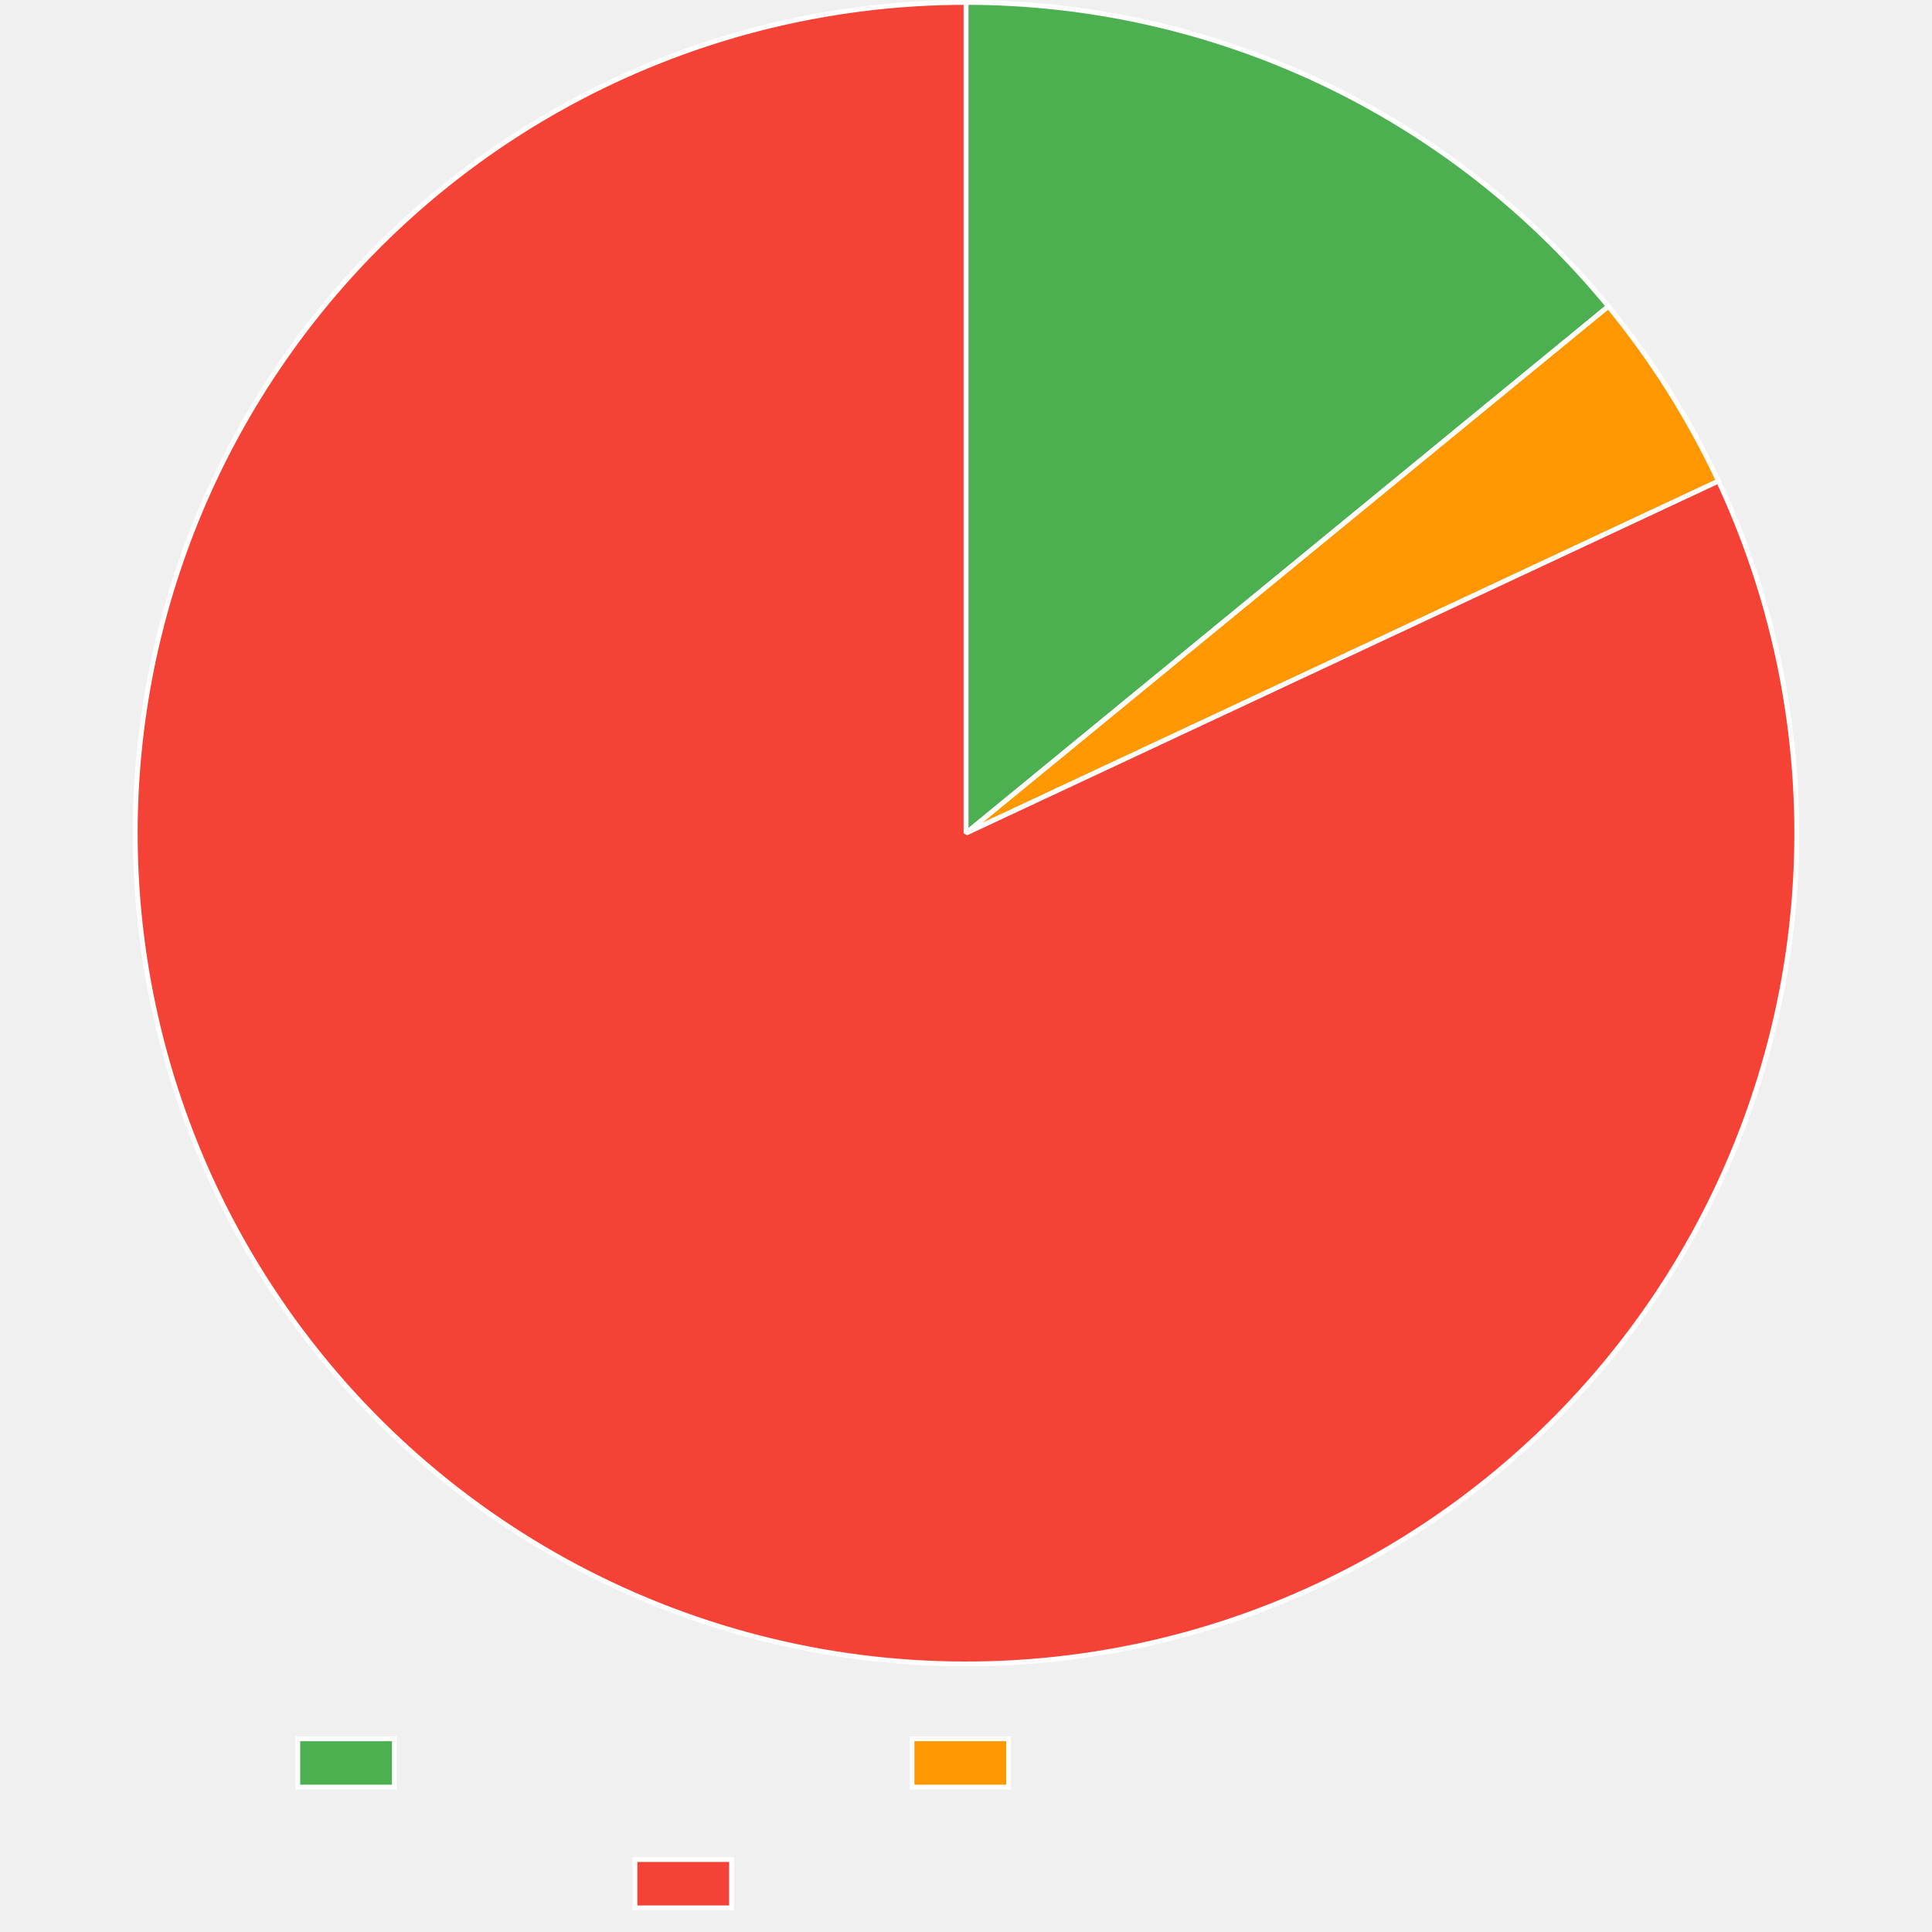
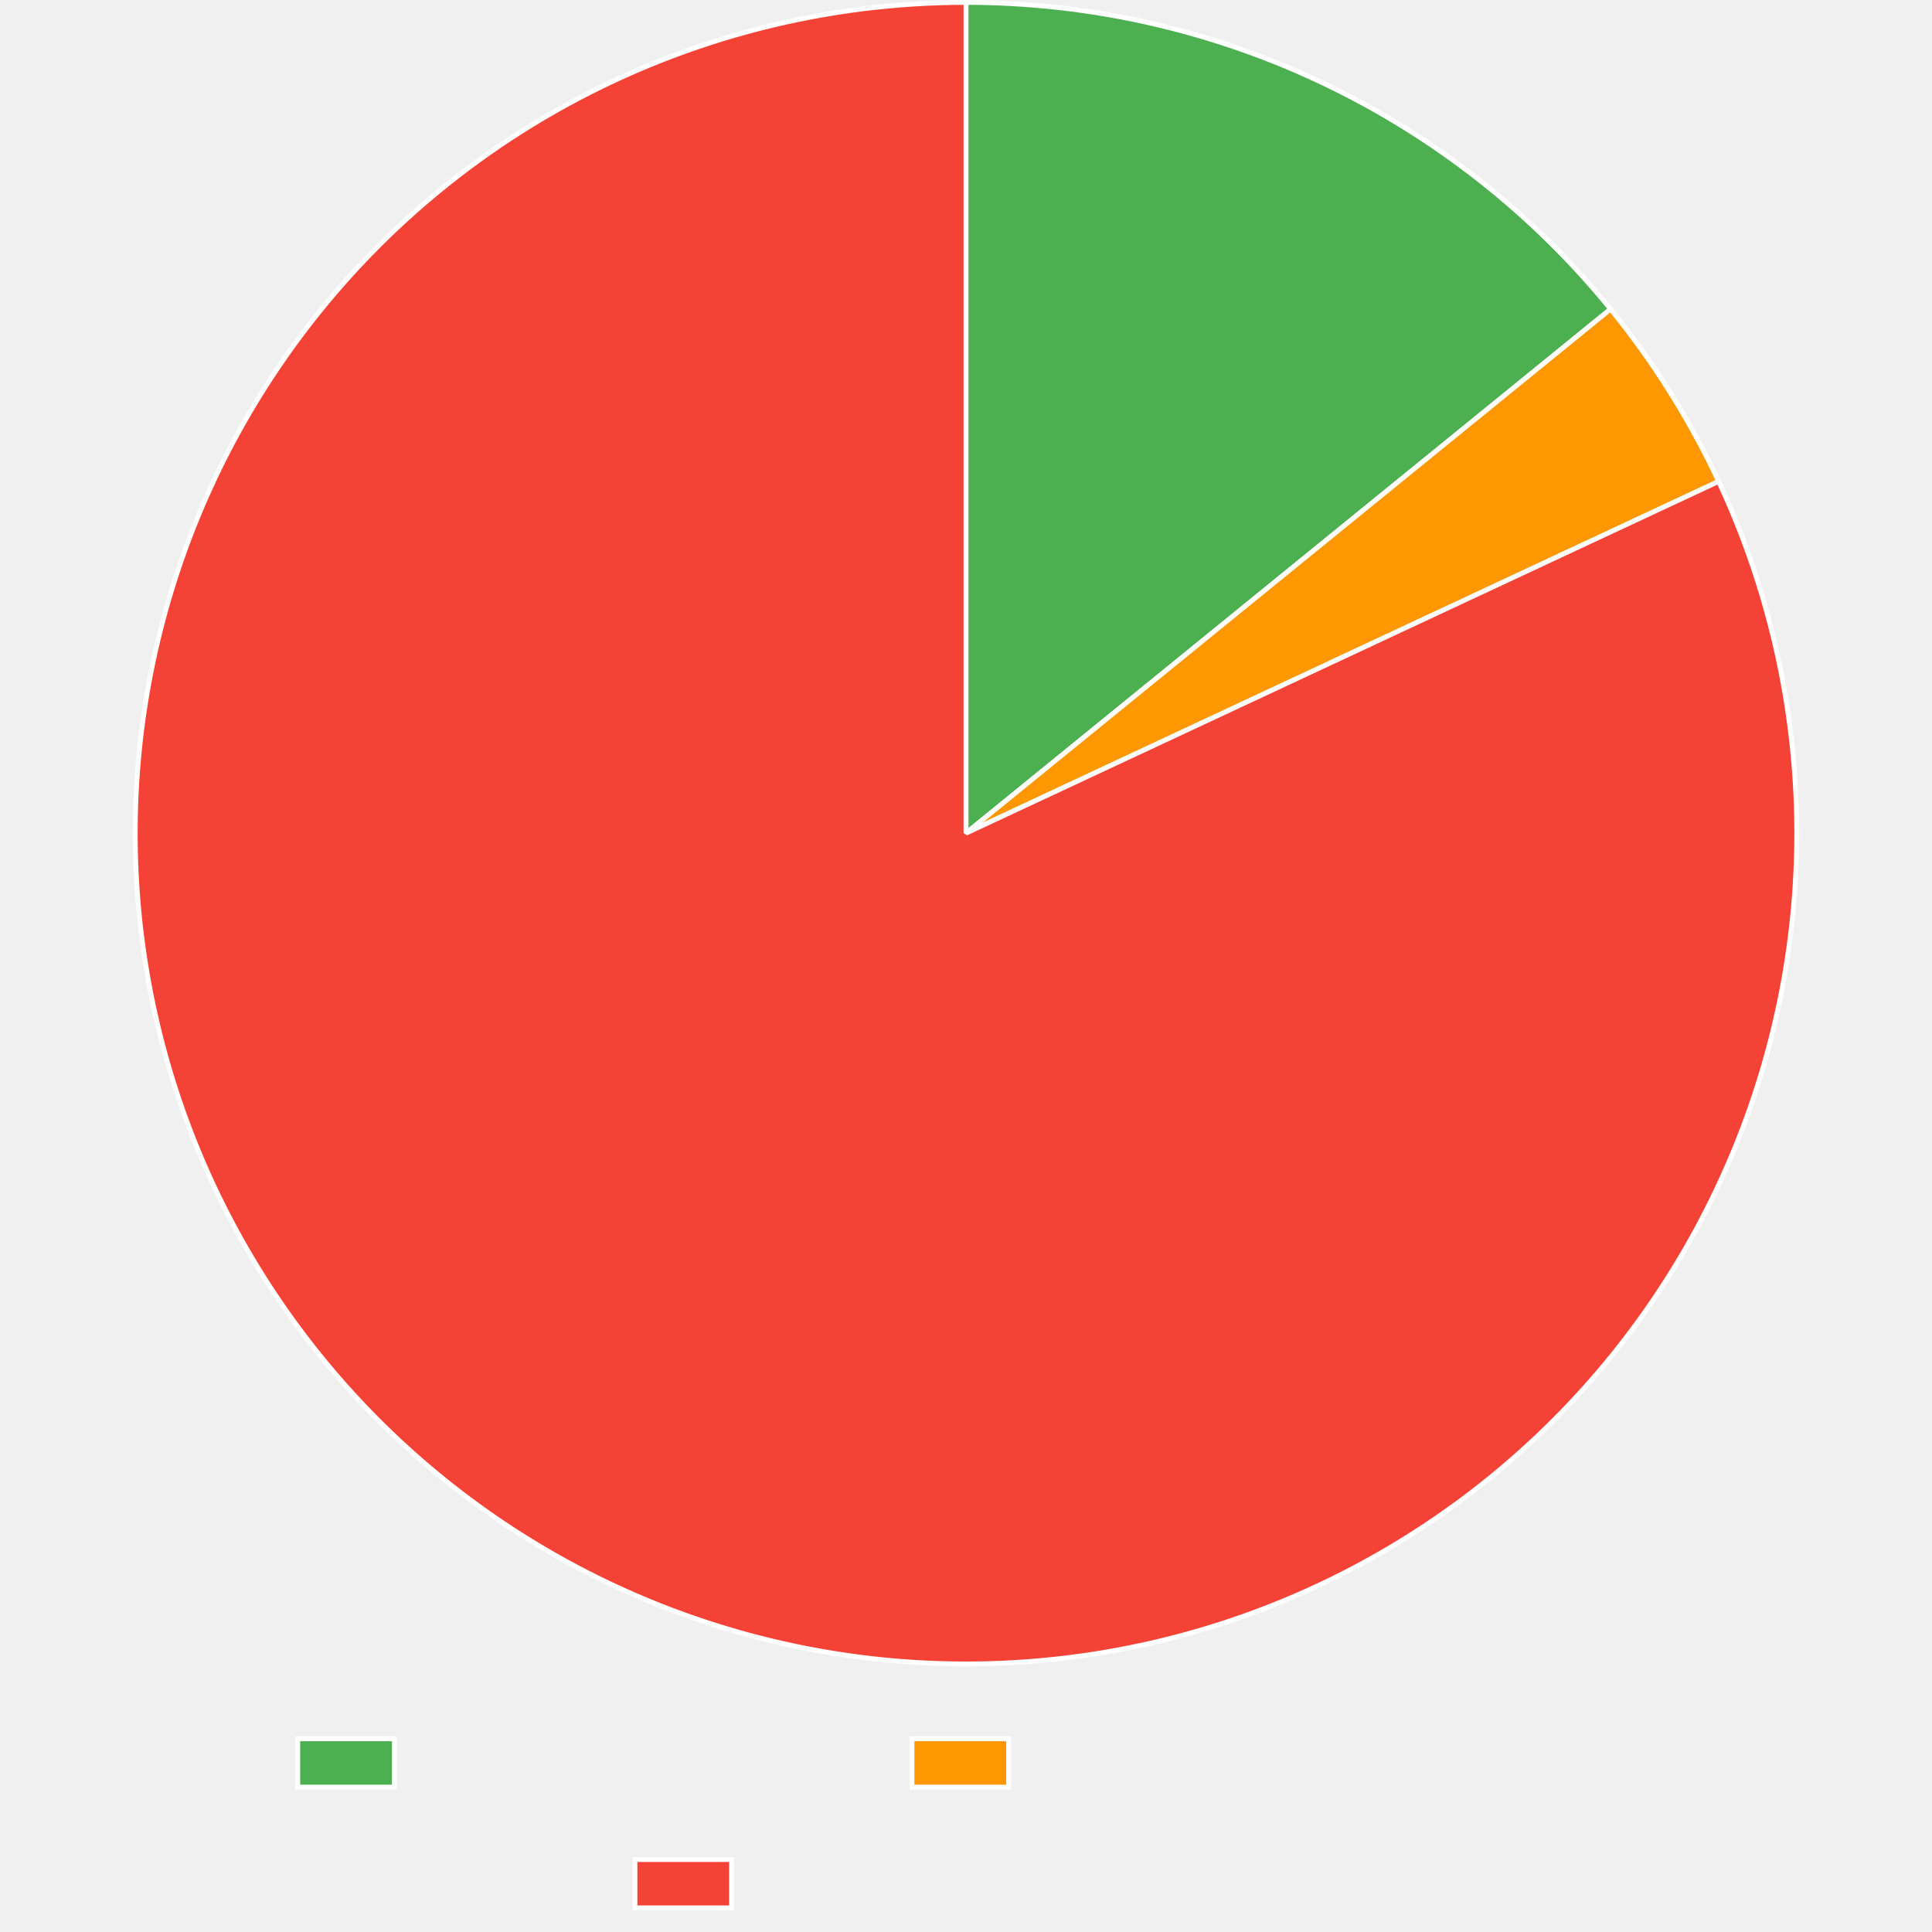
<svg xmlns="http://www.w3.org/2000/svg" width="800" height="800">
  <path fill="none" d="M0 0h800v800H0z" />
  <clipPath id="a">
    <path d="M0 690h800v110H0z" />
  </clipPath>
  <g clip-path="url(#a)">
    <path fill="#4caf50" d="M123.3 720h40v20h-40z" />
    <path fill="none" stroke="#fff" stroke-miterlimit="10" stroke-width="2" d="M123.3 720h40v20h-40z" />
    <path fill="#ff9800" d="M377.64 720h40v20h-40z" />
    <path fill="none" stroke="#fff" stroke-miterlimit="10" stroke-width="2" d="M377.64 720h40v20h-40z" />
    <path fill="#f44336" d="M262.92 770h40v20h-40z" />
    <path fill="none" stroke="#fff" stroke-miterlimit="10" stroke-width="2" d="M262.92 770h40v20h-40z" />
  </g>
-   <path fill="#4caf50" d="M400 1q4.751 0 9.5.131 4.75.131 9.495.394 4.744.262 9.479.655 4.735.394 9.457.918t9.429 1.178 9.392 1.438 9.35 1.697 9.298 1.954 9.241 2.21 9.177 2.465 9.105 2.718q4.534 1.421 9.026 2.968 4.493 1.546 8.941 3.216t8.85 3.462 8.75 3.704q4.348 1.913 8.643 3.945t8.532 4.183q4.237 2.15 8.413 4.416t8.288 4.647 8.157 4.874 8.019 5.098 7.874 5.317 7.725 5.532 7.57 5.744 7.407 5.951 7.24 6.153q3.579 3.126 7.069 6.35 3.49 3.225 6.89 6.544 3.4 3.32 6.706 6.731t6.518 6.914 6.324 7.091q3.114 3.59 6.127 7.264L400 345z" />
-   <path fill="none" stroke="#fff" stroke-linejoin="bevel" stroke-width="2" d="M400 1q4.751 0 9.5.131 4.75.131 9.495.394 4.744.262 9.479.655 4.735.394 9.457.918t9.429 1.178 9.392 1.438 9.35 1.697 9.298 1.954 9.241 2.21 9.177 2.465 9.105 2.718q4.534 1.421 9.026 2.968 4.493 1.546 8.941 3.216t8.85 3.462 8.75 3.704q4.348 1.913 8.643 3.945t8.532 4.183q4.237 2.15 8.413 4.416t8.288 4.647 8.157 4.874 8.019 5.098 7.874 5.317 7.725 5.532 7.57 5.744 7.407 5.951 7.24 6.153q3.579 3.126 7.069 6.35 3.49 3.225 6.89 6.544 3.4 3.32 6.706 6.731t6.518 6.914 6.324 7.091q3.114 3.59 6.127 7.264L400 345z" />
-   <path fill="#ff9800" d="M665.992 126.862q13.61 16.595 25.05 34.753 11.442 18.158 20.538 37.597L400 345z" />
-   <path fill="none" stroke="#fff" stroke-linejoin="bevel" stroke-width="2" d="M665.992 126.862q13.61 16.595 25.05 34.753 11.442 18.158 20.538 37.597L400 345l265.992-218.138Z" />
-   <path fill="#f44336" d="M711.58 199.212q3.579 7.649 6.778 15.464 3.2 7.816 6.011 15.778t5.23 16.054 4.435 16.292 3.632 16.489 2.817 16.648q1.205 8.358 1.997 16.765.793 8.408 1.173 16.844.379 8.436.344 16.88-.035 8.445-.484 16.878-.45 8.433-1.312 16.834t-2.137 16.748q-1.273 8.348-2.955 16.624t-3.768 16.459-4.57 16.253-5.363 16.01-6.142 15.728-6.906 15.408q-3.643 7.618-7.654 15.05-4.012 7.43-8.383 14.656-4.372 7.225-9.093 14.227-4.72 7.002-9.779 13.764t-10.443 13.267-11.081 12.74-11.693 12.18-12.277 11.591q-6.28 5.645-12.83 10.975t-13.354 10.333-13.845 9.665q-7.04 4.662-14.302 8.974-7.261 4.311-14.725 8.26-7.464 3.95-15.113 7.53-4.89 2.287-9.848 4.42t-9.982 4.11q-5.023 1.977-10.106 3.795t-10.22 3.475-10.324 3.154-10.418 2.827q-5.232 1.332-10.502 2.5t-10.575 2.168q-5.304 1.002-10.637 1.836t-10.69 1.501-10.732 1.165q-5.375.499-10.763.828-5.388.33-10.784.49t-10.794.15-10.793-.187-10.782-.527-10.76-.864-10.728-1.202-10.685-1.537-10.632-1.872q-5.3-1.02-10.567-2.205-5.266-1.185-10.493-2.535-5.226-1.35-10.408-2.864t-10.313-3.188-10.209-3.51q-5.076-1.836-10.093-3.83-5.016-1.993-9.968-4.143-4.95-2.15-9.832-4.455-4.882-2.304-9.689-4.76t-9.534-5.063-9.37-5.36q-4.644-2.752-9.199-5.65-7.125-4.532-14.019-9.41-6.894-4.876-13.54-10.085-6.647-5.21-13.03-10.739t-12.487-11.365q-6.104-5.835-11.914-11.963t-11.313-12.534-10.685-13.074-10.03-13.583-9.35-14.058-8.651-14.5-7.928-14.907-7.188-15.279-6.429-15.612-5.655-15.91-4.868-16.167q-2.235-8.143-4.068-16.386-1.833-8.244-3.26-16.567T58.5 386.4t-1.62-16.806q-.603-8.424-.793-16.866t.035-16.884.863-16.863q.639-8.42 1.69-16.8 1.051-8.378 2.512-16.696 1.461-8.317 3.329-16.553 1.867-8.236 4.136-16.37t4.935-16.147 5.721-15.885 6.494-15.586 7.25-15.248 7.99-14.874 8.71-14.465q2.898-4.554 5.937-9.016t6.216-8.825 6.49-8.626 6.758-8.418 7.019-8.202 7.272-7.978 7.519-7.745 7.758-7.506 7.99-7.259q4.052-3.566 8.214-7.004t8.43-6.743q4.268-3.306 8.637-6.476t8.836-6.201 9.026-5.921 9.208-5.635 9.38-5.343 9.542-5.046 9.697-4.744q4.885-2.297 9.84-4.438 4.955-2.142 9.975-4.127t10.1-3.812T293.81 17.8t10.319-3.17 10.413-2.846 10.497-2.517T335.61 7.08t10.635-1.854 10.687-1.52 10.73-1.183 10.762-.846 10.782-.508T400 1v344z" />
-   <path fill="none" stroke="#fff" stroke-linejoin="bevel" stroke-width="2" d="M711.58 199.212q3.579 7.649 6.778 15.464 3.2 7.816 6.011 15.778t5.23 16.054 4.435 16.292 3.632 16.489 2.817 16.648q1.205 8.358 1.997 16.765.793 8.408 1.173 16.844.379 8.436.344 16.88-.035 8.445-.484 16.878-.45 8.433-1.312 16.834t-2.137 16.748q-1.273 8.348-2.955 16.624t-3.768 16.459-4.57 16.253-5.363 16.01-6.142 15.728-6.906 15.408q-3.643 7.618-7.654 15.05-4.012 7.43-8.383 14.656-4.372 7.225-9.093 14.227-4.72 7.002-9.779 13.764t-10.443 13.267-11.081 12.74-11.693 12.18-12.277 11.591q-6.28 5.645-12.83 10.975t-13.354 10.333-13.845 9.665q-7.04 4.662-14.302 8.974-7.261 4.311-14.725 8.26-7.464 3.95-15.113 7.53-4.89 2.287-9.848 4.42t-9.982 4.11q-5.023 1.977-10.106 3.795t-10.22 3.475-10.324 3.154-10.418 2.827q-5.232 1.332-10.502 2.5t-10.575 2.168q-5.304 1.002-10.637 1.836t-10.69 1.501-10.732 1.165q-5.375.499-10.763.828-5.388.33-10.784.49t-10.794.15-10.793-.187-10.782-.527-10.76-.864-10.728-1.202-10.685-1.537-10.632-1.872q-5.3-1.02-10.567-2.205-5.266-1.185-10.493-2.535-5.226-1.35-10.408-2.864t-10.313-3.188-10.209-3.51q-5.076-1.836-10.093-3.83-5.016-1.993-9.968-4.143-4.95-2.15-9.832-4.455-4.882-2.304-9.689-4.76t-9.534-5.063-9.37-5.36q-4.644-2.752-9.199-5.65-7.125-4.532-14.019-9.41-6.894-4.876-13.54-10.085-6.647-5.21-13.03-10.739t-12.487-11.365q-6.104-5.835-11.914-11.963t-11.313-12.534-10.685-13.074-10.03-13.583-9.35-14.058-8.651-14.5-7.928-14.907-7.188-15.279-6.429-15.612-5.655-15.91-4.868-16.167q-2.235-8.143-4.068-16.386-1.833-8.244-3.26-16.567T58.5 386.4t-1.62-16.806q-.603-8.424-.793-16.866t.035-16.884.863-16.863q.639-8.42 1.69-16.8 1.051-8.378 2.512-16.696 1.461-8.317 3.329-16.553 1.867-8.236 4.136-16.37t4.935-16.147 5.721-15.885 6.494-15.586 7.25-15.248 7.99-14.874 8.71-14.465q2.898-4.554 5.937-9.016t6.216-8.825 6.49-8.626 6.758-8.418 7.019-8.202 7.272-7.978 7.519-7.745 7.758-7.506 7.99-7.259q4.052-3.566 8.214-7.004t8.43-6.743q4.268-3.306 8.637-6.476t8.836-6.201 9.026-5.921 9.208-5.635 9.38-5.343 9.542-5.046 9.697-4.744q4.885-2.297 9.84-4.438 4.955-2.142 9.975-4.127t10.1-3.812T293.81 17.8t10.319-3.17 10.413-2.846 10.497-2.517T335.61 7.08t10.635-1.854 10.687-1.52 10.73-1.183 10.762-.846 10.782-.508T400 1v344l311.58-145.788Z" />
+   <path fill="#4caf50" d="M400 1q4.774 0 9.546.132 4.772.133 9.54.398 4.766.265 9.523.662 4.758.397 9.503.926 4.744.529 9.472 1.189 4.729.66 9.437 1.452t9.392 1.713q4.684.921 9.341 1.973 4.657 1.051 9.283 2.231t9.217 2.488 9.145 2.743 9.065 2.996 8.978 3.246 8.885 3.494q4.418 1.81 8.784 3.74t8.678 3.981q4.31 2.051 8.563 4.221 4.252 2.17 8.443 4.457t8.316 4.69 8.183 4.918 8.043 5.144 7.897 5.365 7.746 5.582 7.587 5.794 7.424 6.003 7.254 6.207 7.08 6.406 6.898 6.6 6.713 6.788q3.31 3.441 6.522 6.972t6.326 7.151 6.125 7.323L400 345z" />
+   <path fill="none" stroke="#fff" stroke-linejoin="bevel" stroke-width="2" d="M400 1q4.774 0 9.546.132 4.772.133 9.54.398 4.766.265 9.523.662 4.758.397 9.503.926 4.744.529 9.472 1.189 4.729.66 9.437 1.452t9.392 1.713q4.684.921 9.341 1.973 4.657 1.051 9.283 2.231t9.217 2.488 9.145 2.743 9.065 2.996 8.978 3.246 8.885 3.494q4.418 1.81 8.784 3.74t8.678 3.981q4.31 2.051 8.563 4.221 4.252 2.17 8.443 4.457t8.316 4.69 8.183 4.918 8.043 5.144 7.897 5.365 7.746 5.582 7.587 5.794 7.424 6.003 7.254 6.207 7.08 6.406 6.898 6.6 6.713 6.788q3.31 3.441 6.522 6.972t6.326 7.151 6.125 7.323L400 345z" />
+   <path fill="#ff9800" d="M666.91 127.985q13.332 16.398 24.557 34.305t20.174 37.054L400 345z" />
+   <path fill="none" stroke="#fff" stroke-linejoin="bevel" stroke-width="2" d="M666.91 127.985q13.332 16.398 24.557 34.305t20.174 37.054L400 345l266.91-217.015Z" />
+   <path fill="#f44336" d="M711.641 199.344q3.576 7.65 6.772 15.467 3.196 7.816 6.004 15.78 2.809 7.964 5.223 16.056 2.415 8.093 4.43 16.294 2.014 8.2 3.623 16.49t2.81 16.65q1.202 8.358 1.991 16.766t1.165 16.844.337 16.881q-.038 8.445-.491 16.877-.453 8.433-1.32 16.833-.865 8.4-2.143 16.748-1.277 8.347-2.962 16.622t-3.775 16.457q-2.09 8.182-4.577 16.252-2.489 8.07-5.37 16.008t-6.148 15.725-6.913 15.404q-3.646 7.618-7.66 15.047t-8.39 14.653q-4.374 7.223-9.098 14.223-4.723 7-9.785 13.76-5.061 6.76-10.448 13.263t-11.087 12.735q-5.7 6.23-11.698 12.175-5.999 5.944-12.282 11.586t-12.835 10.97-13.358 10.327-13.849 9.659-14.306 8.968-14.729 8.255q-7.465 3.947-15.116 7.522-4.889 2.285-9.848 4.416-4.958 2.13-9.981 4.105-5.023 1.974-10.106 3.79-5.082 1.815-10.219 3.47t-10.323 3.149-10.417 2.823-10.5 2.495-10.574 2.164q-5.303 1-10.636 1.831-5.332.833-10.688 1.497t-10.73 1.161-10.761.824q-5.387.328-10.782.486t-10.791.147-10.791-.191-10.78-.53-10.758-.867-10.725-1.205-10.682-1.54-10.629-1.875-10.564-2.208-10.49-2.537-10.405-2.866-10.31-3.19-10.206-3.513-10.09-3.83-9.964-4.146q-4.95-2.15-9.83-4.456-4.88-2.305-9.685-4.762t-9.532-5.063-9.367-5.36-9.195-5.652q-7.124-4.534-14.017-9.412t-13.539-10.09-13.027-10.74-12.485-11.368-11.911-11.966-11.31-12.536q-5.502-6.407-10.682-13.077-5.18-6.669-10.027-13.584-4.847-6.916-9.348-14.06t-8.648-14.502-7.925-14.91q-3.78-7.55-7.184-15.279-3.404-7.728-6.426-15.614-3.02-7.886-5.651-15.91t-4.865-16.169-4.065-16.387q-1.831-8.244-3.256-16.568-1.425-8.323-2.44-16.707t-1.616-16.807-.79-16.866q-.188-8.442.039-16.884.226-8.442.867-16.862.64-8.42 1.693-16.8 1.053-8.378 2.516-16.695 1.462-8.317 3.332-16.553 1.869-8.235 4.14-16.368 2.27-8.134 4.938-16.147t5.724-15.884 6.497-15.584 7.254-15.247 7.993-14.872q4.18-7.339 8.714-14.463 2.897-4.553 5.937-9.013 3.039-4.46 6.216-8.822t6.49-8.623q3.314-4.26 6.759-8.415t7.018-8.199 7.272-7.975q3.699-3.93 7.519-7.742 3.82-3.813 7.758-7.503t7.99-7.256 8.213-7.002 8.429-6.74 8.636-6.473q4.368-3.17 8.835-6.2 4.466-3.03 9.025-5.918 4.558-2.888 9.206-5.632t9.378-5.341 9.542-5.045q4.81-2.447 9.694-4.742t9.84-4.436 9.972-4.125 10.098-3.81 10.212-3.492 10.317-3.17 10.411-2.843 10.495-2.517 10.57-2.186 10.632-1.853 10.685-1.518 10.728-1.183 10.759-.846 10.78-.508T400 1v344z" />
+   <path fill="none" stroke="#fff" stroke-linejoin="bevel" stroke-width="2" d="M711.641 199.344q3.576 7.65 6.772 15.467 3.196 7.816 6.004 15.78 2.809 7.964 5.223 16.056 2.415 8.093 4.43 16.294 2.014 8.2 3.623 16.49t2.81 16.65q1.202 8.358 1.991 16.766t1.165 16.844.337 16.881q-.038 8.445-.491 16.877-.453 8.433-1.32 16.833-.865 8.4-2.143 16.748-1.277 8.347-2.962 16.622t-3.775 16.457q-2.09 8.182-4.577 16.252-2.489 8.07-5.37 16.008t-6.148 15.725-6.913 15.404q-3.646 7.618-7.66 15.047t-8.39 14.653q-4.374 7.223-9.098 14.223-4.723 7-9.785 13.76-5.061 6.76-10.448 13.263t-11.087 12.735q-5.7 6.23-11.698 12.175-5.999 5.944-12.282 11.586t-12.835 10.97-13.358 10.327-13.849 9.659-14.306 8.968-14.729 8.255q-7.465 3.947-15.116 7.522-4.889 2.285-9.848 4.416-4.958 2.13-9.981 4.105-5.023 1.974-10.106 3.79-5.082 1.815-10.219 3.47t-10.323 3.149-10.417 2.823-10.5 2.495-10.574 2.164q-5.303 1-10.636 1.831-5.332.833-10.688 1.497t-10.73 1.161-10.761.824q-5.387.328-10.782.486t-10.791.147-10.791-.191-10.78-.53-10.758-.867-10.725-1.205-10.682-1.54-10.629-1.875-10.564-2.208-10.49-2.537-10.405-2.866-10.31-3.19-10.206-3.513-10.09-3.83-9.964-4.146q-4.95-2.15-9.83-4.456-4.88-2.305-9.685-4.762t-9.532-5.063-9.367-5.36-9.195-5.652q-7.124-4.534-14.017-9.412t-13.539-10.09-13.027-10.74-12.485-11.368-11.911-11.966-11.31-12.536q-5.502-6.407-10.682-13.077-5.18-6.669-10.027-13.584-4.847-6.916-9.348-14.06t-8.648-14.502-7.925-14.91q-3.78-7.55-7.184-15.279-3.404-7.728-6.426-15.614-3.02-7.886-5.651-15.91t-4.865-16.169-4.065-16.387q-1.831-8.244-3.256-16.568-1.425-8.323-2.44-16.707t-1.616-16.807-.79-16.866q-.188-8.442.039-16.884.226-8.442.867-16.862.64-8.42 1.693-16.8 1.053-8.378 2.516-16.695 1.462-8.317 3.332-16.553 1.869-8.235 4.14-16.368 2.27-8.134 4.938-16.147t5.724-15.884 6.497-15.584 7.254-15.247 7.993-14.872q4.18-7.339 8.714-14.463 2.897-4.553 5.937-9.013 3.039-4.46 6.216-8.822t6.49-8.623q3.314-4.26 6.759-8.415t7.018-8.199 7.272-7.975q3.699-3.93 7.519-7.742 3.82-3.813 7.758-7.503t7.99-7.256 8.213-7.002 8.429-6.74 8.636-6.473q4.368-3.17 8.835-6.2 4.466-3.03 9.025-5.918 4.558-2.888 9.206-5.632t9.378-5.341 9.542-5.045q4.81-2.447 9.694-4.742t9.84-4.436 9.972-4.125 10.098-3.81 10.212-3.492 10.317-3.17 10.411-2.843 10.495-2.517 10.57-2.186 10.632-1.853 10.685-1.518 10.728-1.183 10.759-.846 10.78-.508T400 1v344l311.641-145.656Z" />
</svg>
